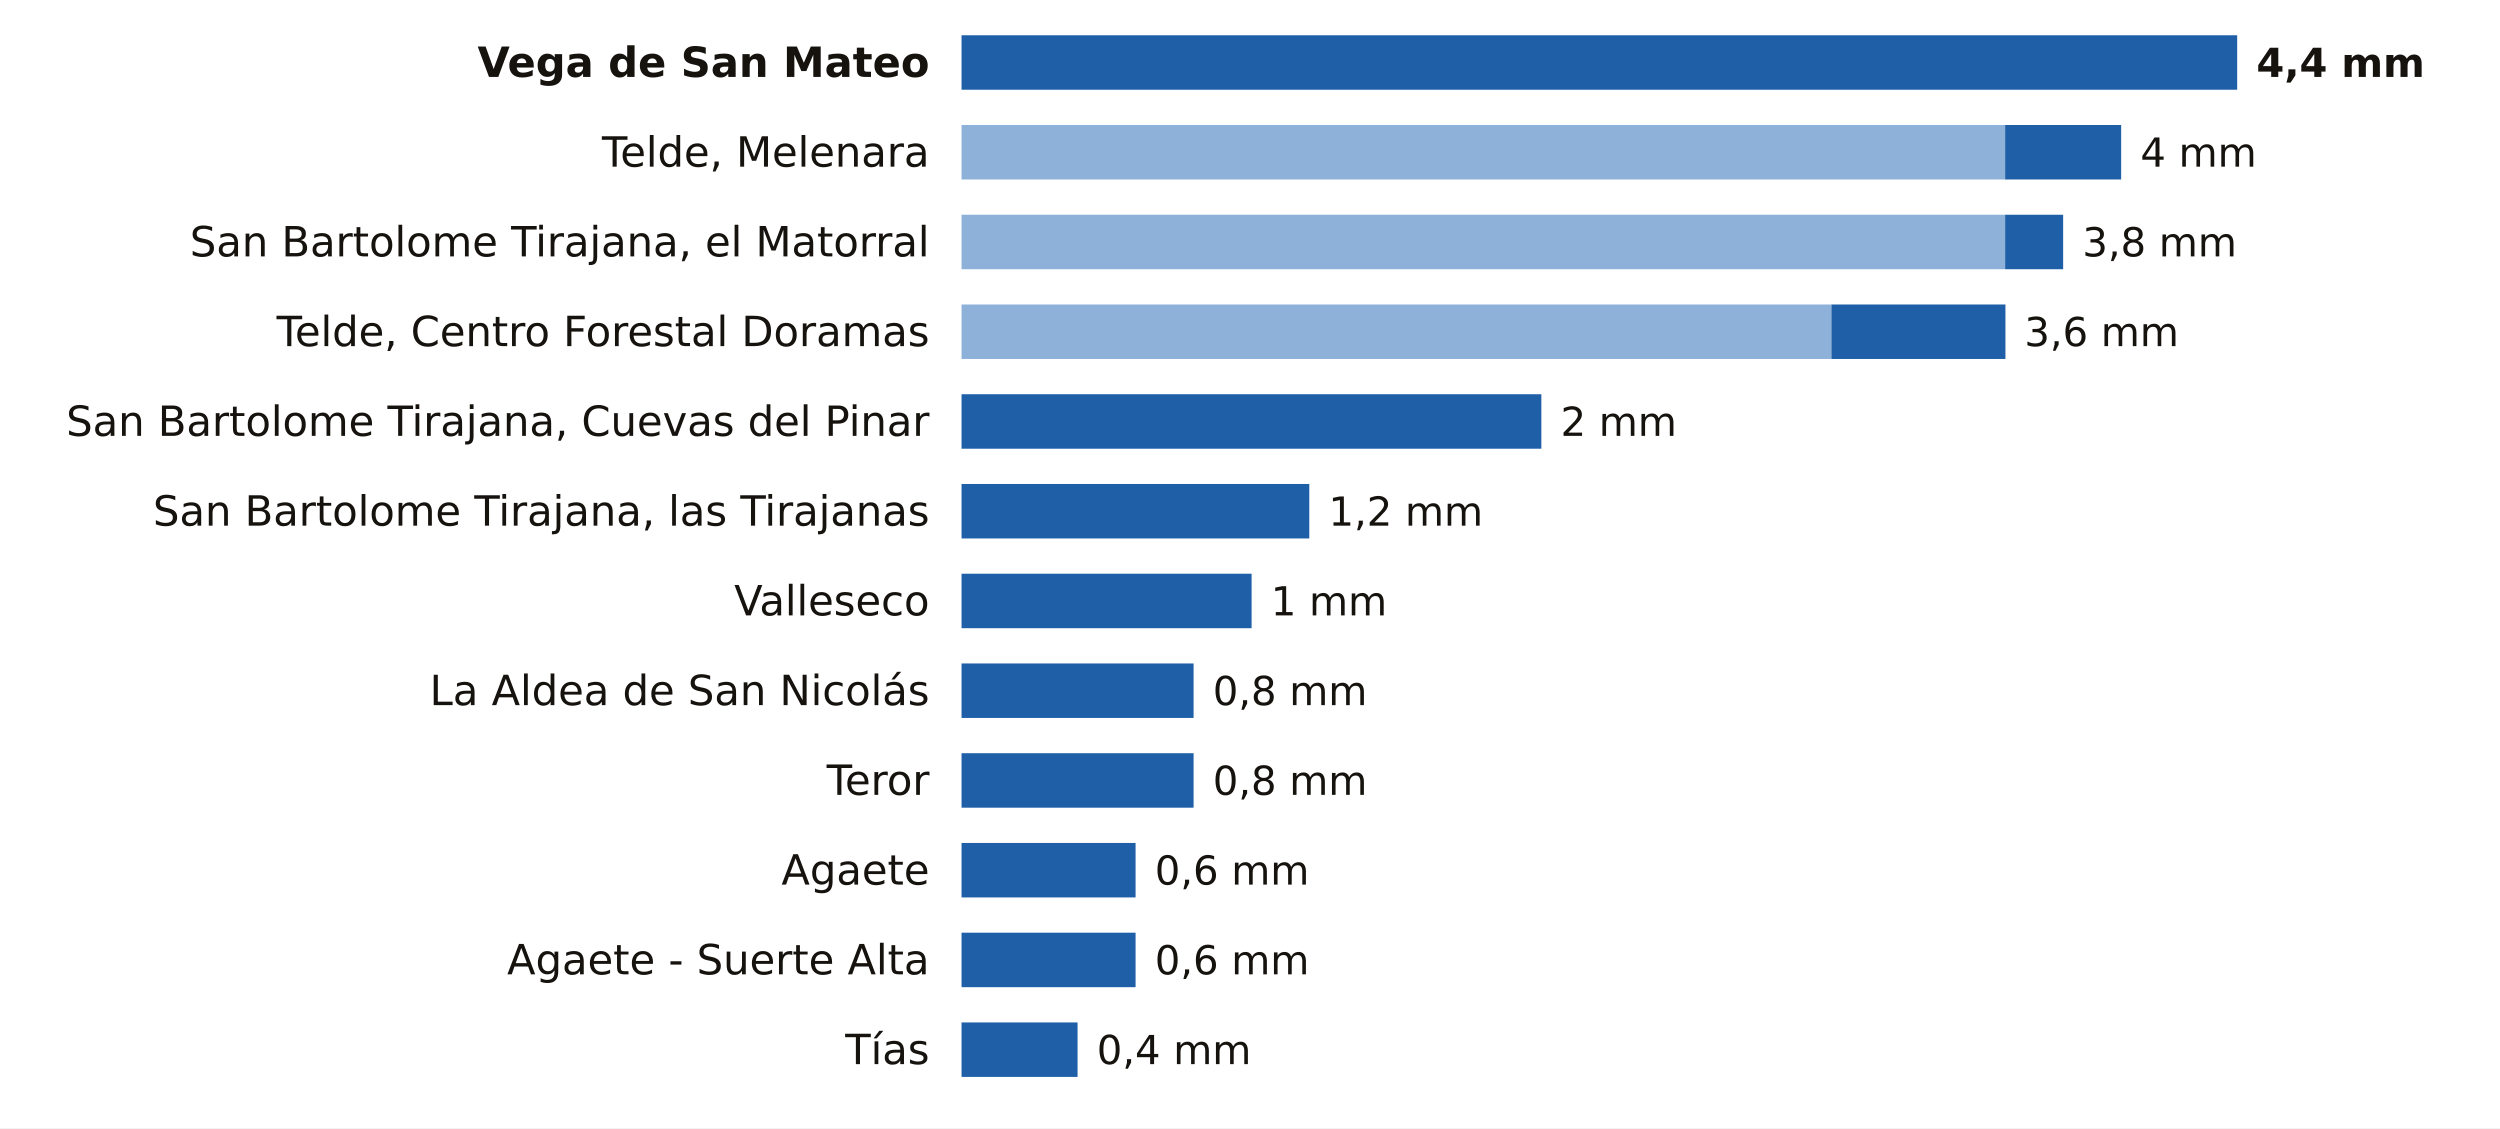
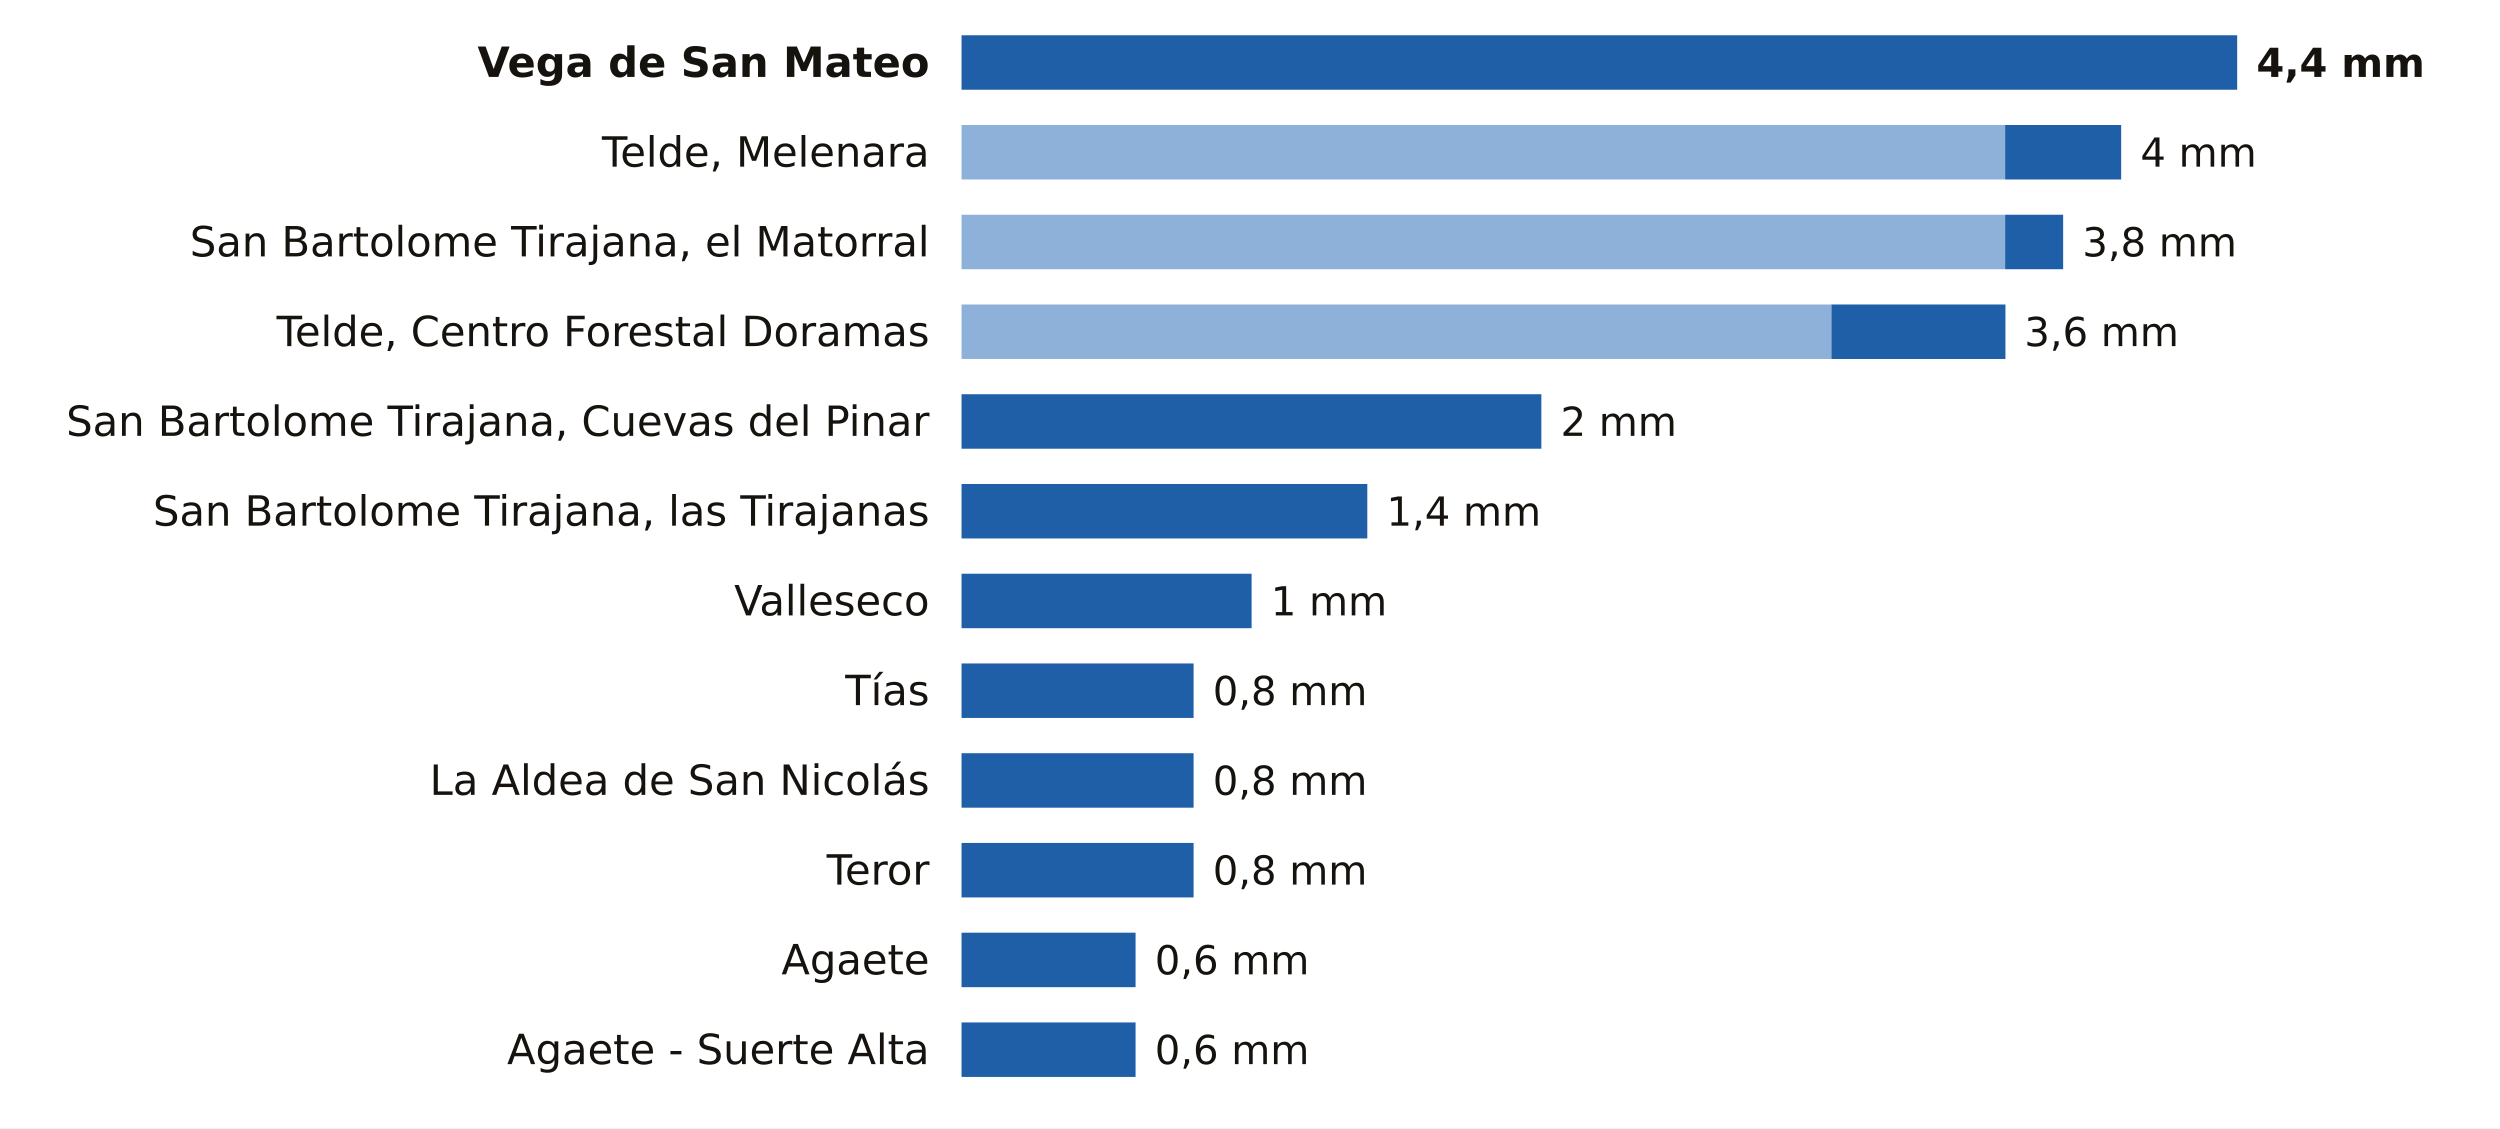
<svg xmlns="http://www.w3.org/2000/svg" viewBox="0 0 780 352" width="780" height="352" role="img" aria-label="La lluvia de los últimos 7 días en las estaciones de AEMET de Las Palmas">
  <rect width="780" height="352" fill="#FFFFFF" />
  <text x="290.0" y="24.0" font-size="13" fill="#16130F" text-anchor="end" font-weight="600" font-family="Public Sans, DejaVu Sans, Arial, sans-serif">Vega de San Mateo</text>
  <rect x="300.0" y="11" width="398.0" height="17" fill="#1F5FA8" />
  <text x="704.0" y="24.0" font-size="12.5" fill="#16130F" text-anchor="start" font-weight="700" font-family="Public Sans, DejaVu Sans, Arial, sans-serif">4,4 mm</text>
  <text x="290.0" y="52.0" font-size="13" fill="#16130F" text-anchor="end" font-weight="400" font-family="Public Sans, DejaVu Sans, Arial, sans-serif">Telde, Melenara</text>
  <rect x="300" y="39" width="325.6" height="17" fill="#8EB1DA" />
  <rect x="625.6" y="39" width="36.2" height="17" fill="#1F5FA8" />
  <text x="667.8" y="52.0" font-size="12.5" fill="#16130F" text-anchor="start" font-weight="500" font-family="Public Sans, DejaVu Sans, Arial, sans-serif">4 mm</text>
  <text x="290.0" y="80.0" font-size="13" fill="#16130F" text-anchor="end" font-weight="400" font-family="Public Sans, DejaVu Sans, Arial, sans-serif">San Bartolome Tirajana, el Matorral</text>
  <rect x="300" y="67" width="325.6" height="17" fill="#8EB1DA" />
  <rect x="625.6" y="67" width="18.1" height="17" fill="#1F5FA8" />
  <text x="649.7" y="80.0" font-size="12.5" fill="#16130F" text-anchor="start" font-weight="500" font-family="Public Sans, DejaVu Sans, Arial, sans-serif">3,8 mm</text>
  <text x="290.0" y="108.0" font-size="13" fill="#16130F" text-anchor="end" font-weight="400" font-family="Public Sans, DejaVu Sans, Arial, sans-serif">Telde, Centro Forestal Doramas</text>
  <rect x="300" y="95" width="271.4" height="17" fill="#8EB1DA" />
  <rect x="571.4" y="95" width="54.3" height="17" fill="#1F5FA8" />
  <text x="631.6" y="108.0" font-size="12.5" fill="#16130F" text-anchor="start" font-weight="500" font-family="Public Sans, DejaVu Sans, Arial, sans-serif">3,6 mm</text>
  <text x="290.0" y="136.0" font-size="13" fill="#16130F" text-anchor="end" font-weight="400" font-family="Public Sans, DejaVu Sans, Arial, sans-serif">San Bartolome Tirajana, Cuevas del Pinar</text>
  <rect x="300.0" y="123" width="180.9" height="17" fill="#1F5FA8" />
  <text x="486.9" y="136.0" font-size="12.5" fill="#16130F" text-anchor="start" font-weight="500" font-family="Public Sans, DejaVu Sans, Arial, sans-serif">2 mm</text>
  <text x="290.0" y="164.0" font-size="13" fill="#16130F" text-anchor="end" font-weight="400" font-family="Public Sans, DejaVu Sans, Arial, sans-serif">San Bartolome Tirajana, las Tirajanas</text>
-   <rect x="300.0" y="151" width="108.5" height="17" fill="#1F5FA8" />
-   <text x="414.5" y="164.0" font-size="12.5" fill="#16130F" text-anchor="start" font-weight="500" font-family="Public Sans, DejaVu Sans, Arial, sans-serif">1,2 mm</text>
+   <rect x="300.0" y="151" width="126.6" height="17" fill="#1F5FA8" />
+   <text x="432.6" y="164.0" font-size="12.5" fill="#16130F" text-anchor="start" font-weight="500" font-family="Public Sans, DejaVu Sans, Arial, sans-serif">1,4 mm</text>
  <text x="290.0" y="192.0" font-size="13" fill="#16130F" text-anchor="end" font-weight="400" font-family="Public Sans, DejaVu Sans, Arial, sans-serif">Valleseco</text>
  <rect x="300.0" y="179" width="90.5" height="17" fill="#1F5FA8" />
  <text x="396.5" y="192.0" font-size="12.5" fill="#16130F" text-anchor="start" font-weight="500" font-family="Public Sans, DejaVu Sans, Arial, sans-serif">1 mm</text>
-   <text x="290.0" y="220.0" font-size="13" fill="#16130F" text-anchor="end" font-weight="400" font-family="Public Sans, DejaVu Sans, Arial, sans-serif">La Aldea de San Nicolás</text>
+   <text x="290.0" y="220.0" font-size="13" fill="#16130F" text-anchor="end" font-weight="400" font-family="Public Sans, DejaVu Sans, Arial, sans-serif">Tías</text>
  <rect x="300.0" y="207" width="72.4" height="17" fill="#1F5FA8" />
  <text x="378.4" y="220.0" font-size="12.5" fill="#16130F" text-anchor="start" font-weight="500" font-family="Public Sans, DejaVu Sans, Arial, sans-serif">0,8 mm</text>
-   <text x="290.0" y="248.0" font-size="13" fill="#16130F" text-anchor="end" font-weight="400" font-family="Public Sans, DejaVu Sans, Arial, sans-serif">Teror</text>
+   <text x="290.0" y="248.0" font-size="13" fill="#16130F" text-anchor="end" font-weight="400" font-family="Public Sans, DejaVu Sans, Arial, sans-serif">La Aldea de San Nicolás</text>
  <rect x="300.0" y="235" width="72.4" height="17" fill="#1F5FA8" />
  <text x="378.4" y="248.0" font-size="12.5" fill="#16130F" text-anchor="start" font-weight="500" font-family="Public Sans, DejaVu Sans, Arial, sans-serif">0,8 mm</text>
-   <text x="290.0" y="276.0" font-size="13" fill="#16130F" text-anchor="end" font-weight="400" font-family="Public Sans, DejaVu Sans, Arial, sans-serif">Agaete</text>
-   <rect x="300.0" y="263" width="54.3" height="17" fill="#1F5FA8" />
-   <text x="360.3" y="276.0" font-size="12.5" fill="#16130F" text-anchor="start" font-weight="500" font-family="Public Sans, DejaVu Sans, Arial, sans-serif">0,6 mm</text>
-   <text x="290.0" y="304.0" font-size="13" fill="#16130F" text-anchor="end" font-weight="400" font-family="Public Sans, DejaVu Sans, Arial, sans-serif">Agaete - Suerte Alta</text>
+   <text x="290.0" y="276.0" font-size="13" fill="#16130F" text-anchor="end" font-weight="400" font-family="Public Sans, DejaVu Sans, Arial, sans-serif">Teror</text>
+   <rect x="300.0" y="263" width="72.4" height="17" fill="#1F5FA8" />
+   <text x="378.4" y="276.0" font-size="12.5" fill="#16130F" text-anchor="start" font-weight="500" font-family="Public Sans, DejaVu Sans, Arial, sans-serif">0,8 mm</text>
+   <text x="290.0" y="304.0" font-size="13" fill="#16130F" text-anchor="end" font-weight="400" font-family="Public Sans, DejaVu Sans, Arial, sans-serif">Agaete</text>
  <rect x="300.0" y="291" width="54.3" height="17" fill="#1F5FA8" />
  <text x="360.3" y="304.0" font-size="12.5" fill="#16130F" text-anchor="start" font-weight="500" font-family="Public Sans, DejaVu Sans, Arial, sans-serif">0,6 mm</text>
-   <text x="290.0" y="332.0" font-size="13" fill="#16130F" text-anchor="end" font-weight="400" font-family="Public Sans, DejaVu Sans, Arial, sans-serif">Tías</text>
-   <rect x="300.0" y="319" width="36.2" height="17" fill="#1F5FA8" />
-   <text x="342.2" y="332.0" font-size="12.5" fill="#16130F" text-anchor="start" font-weight="500" font-family="Public Sans, DejaVu Sans, Arial, sans-serif">0,4 mm</text>
+   <text x="290.0" y="332.0" font-size="13" fill="#16130F" text-anchor="end" font-weight="400" font-family="Public Sans, DejaVu Sans, Arial, sans-serif">Agaete - Suerte Alta</text>
+   <rect x="300.0" y="319" width="54.3" height="17" fill="#1F5FA8" />
+   <text x="360.3" y="332.0" font-size="12.5" fill="#16130F" text-anchor="start" font-weight="500" font-family="Public Sans, DejaVu Sans, Arial, sans-serif">0,6 mm</text>
</svg>
